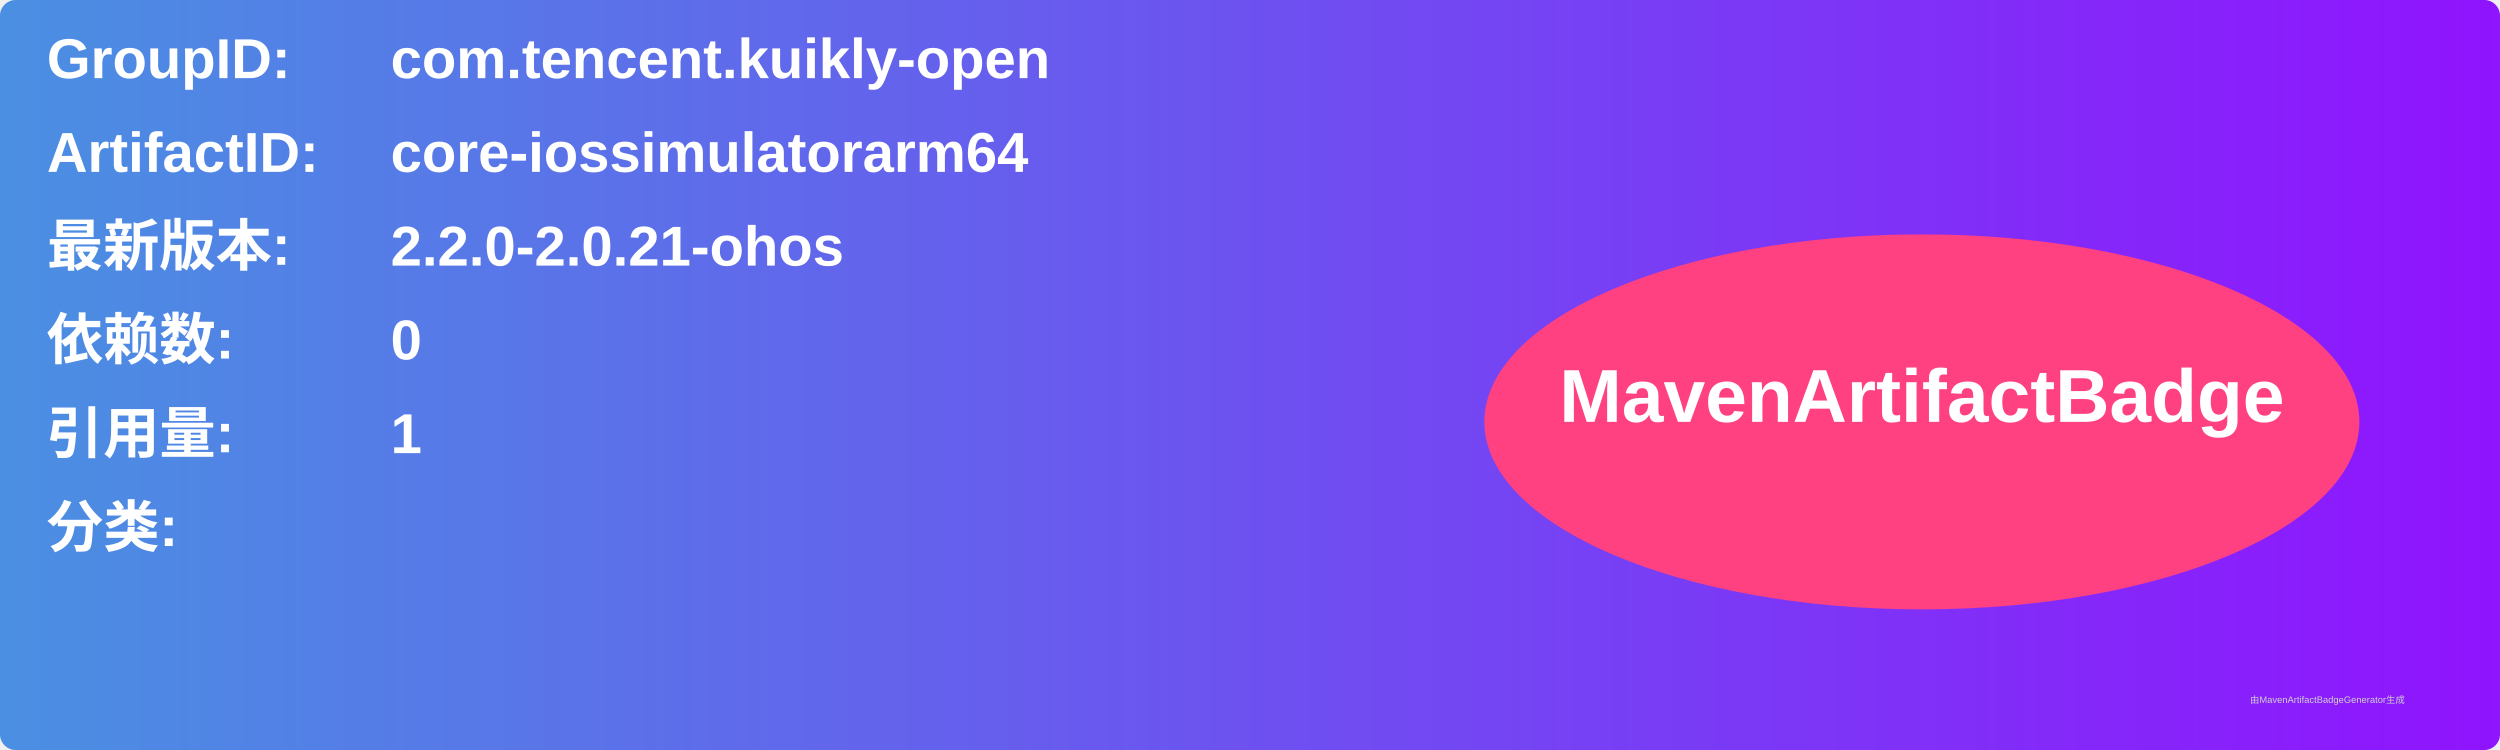
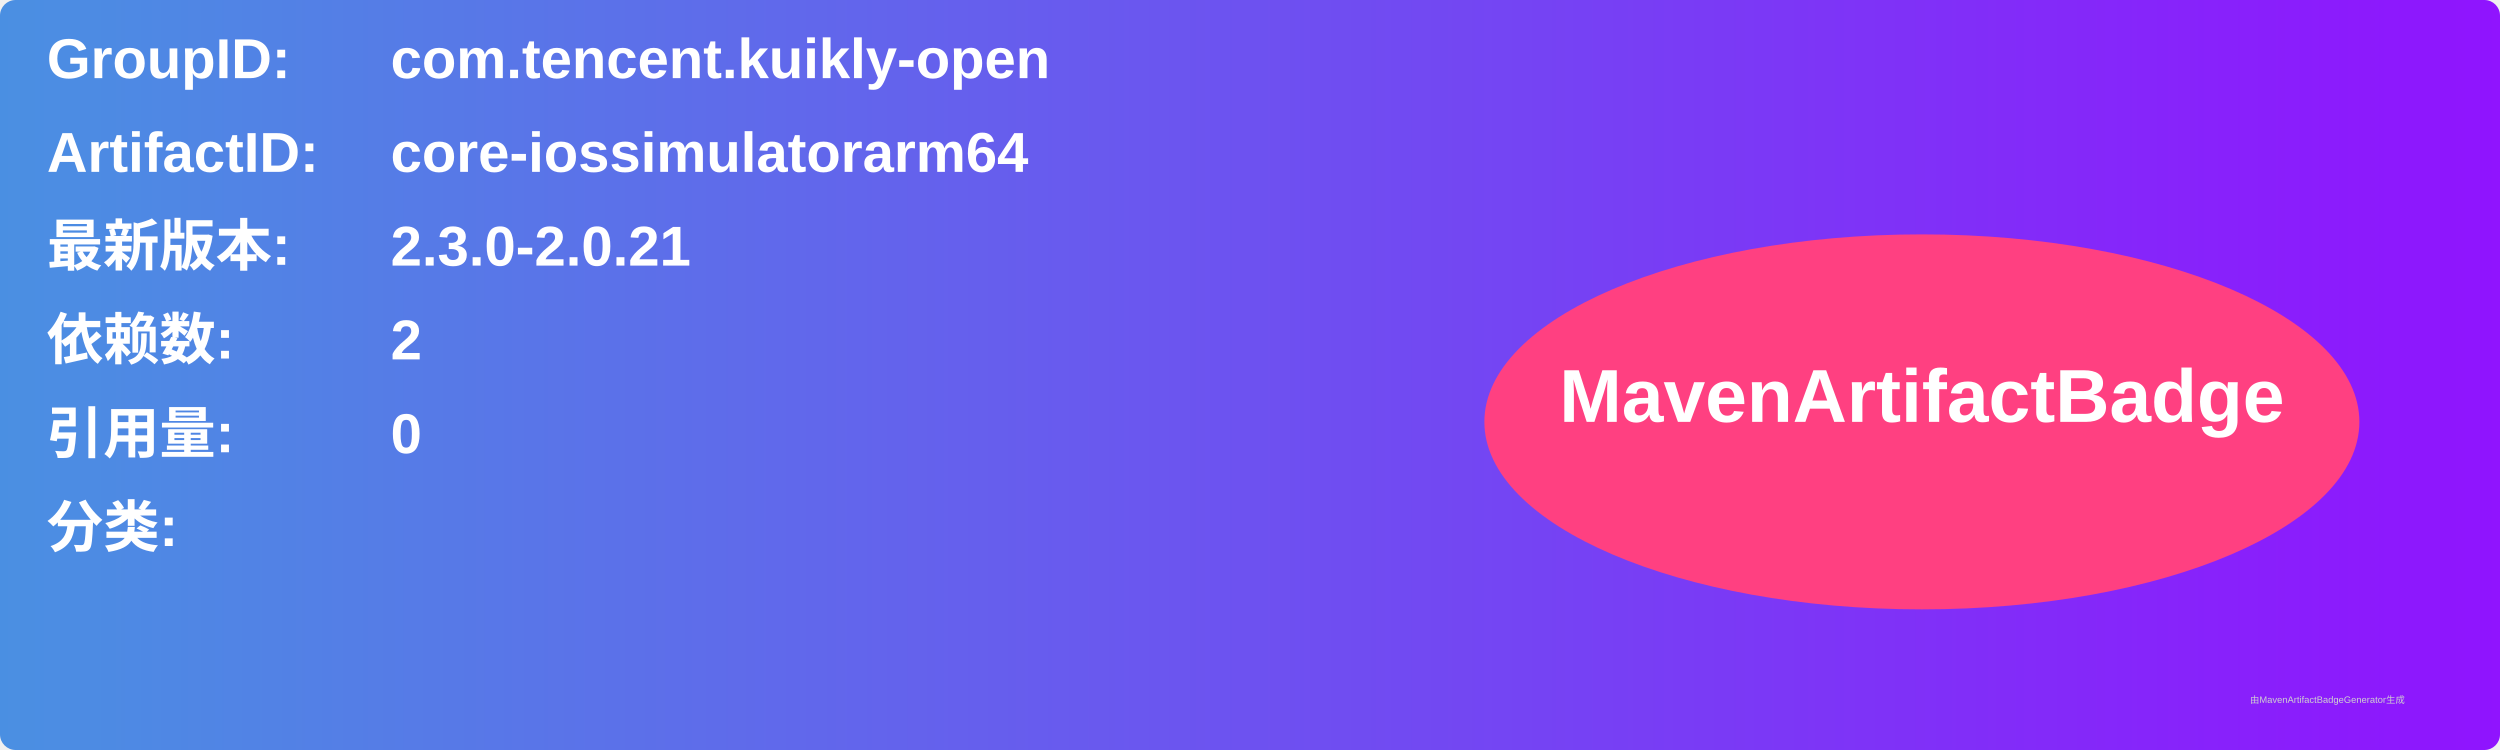
<svg xmlns="http://www.w3.org/2000/svg" width="800" height="240" viewBox="0 0 800 240">
  <linearGradient id="grad" x1="0%" y1="0%" x2="100%" y2="0%">
    <stop offset="0%" stop-color="#4a90e2" />
    <stop offset="100%" stop-color="#9013fe" />
  </linearGradient>
  <rect width="100%" height="100%" rx="5" ry="5" fill="url(#grad)" />
  <g transform="translate(15, 15)">
    <text x="0" y="10" font-family="Arial" font-size="18" fill="white" font-weight="bold" width="260">GroupID:</text>
    <text x="110" y="10" font-family="Arial" font-size="18" fill="white" font-weight="bold" width="460">com.tencent.kuikly-open</text>
    <text x="0" y="40" font-family="Arial" font-size="18" fill="white" font-weight="bold" width="260">ArtifactID:</text>
    <text x="110" y="40" font-family="Arial" font-size="18" fill="white" font-weight="bold" width="460">core-iossimulatorarm64</text>
    <text x="0" y="70" font-family="Arial" font-size="18" fill="white" font-weight="bold">最新版本:</text>
    <text x="110" y="70" font-family="Arial" font-size="18" fill="white" font-weight="bold">
-       <tspan font-weight="bold">2.2.0-2.0.21-ohos</tspan>
+       <tspan font-weight="bold">2.3.0-2.0.21</tspan>
    </text>
    <text x="0" y="100" font-family="Arial" font-size="18" fill="white" font-weight="bold">依赖数: </text>
    <text x="110" y="100" font-family="Arial" font-size="18" fill="white">
-       <tspan font-weight="bold">0</tspan>
+       <tspan font-weight="bold">2</tspan>
    </text>
    <text x="0" y="130" font-family="Arial" font-size="18" fill="white" font-weight="bold">引用量: </text>
    <text x="110" y="130" font-family="Arial" font-size="18" fill="white">
-       <tspan font-weight="bold">1</tspan>
+       <tspan font-weight="bold">0</tspan>
    </text>
    <text x="0" y="160" font-family="Arial" font-size="18" fill="white" font-weight="bold">分类:</text>
    <text x="10" y="190" font-family="Arial" font-size="10" fill="white">
      <tspan font-weight="bold" />
    </text>
    <ellipse cx="600" cy="120" rx="140" ry="60" fill="#ff4081" />
    <text x="600" y="120" text-anchor="middle" font-family="Arial" font-size="24" fill="white" font-weight="bold">MavenArtifactBadge</text>
  </g>
  <text x="720" y="225" font-family="Arial" font-size="3" fill="#d0d0d0">由MavenArtifactBadgeGenerator生成</text>
</svg>
